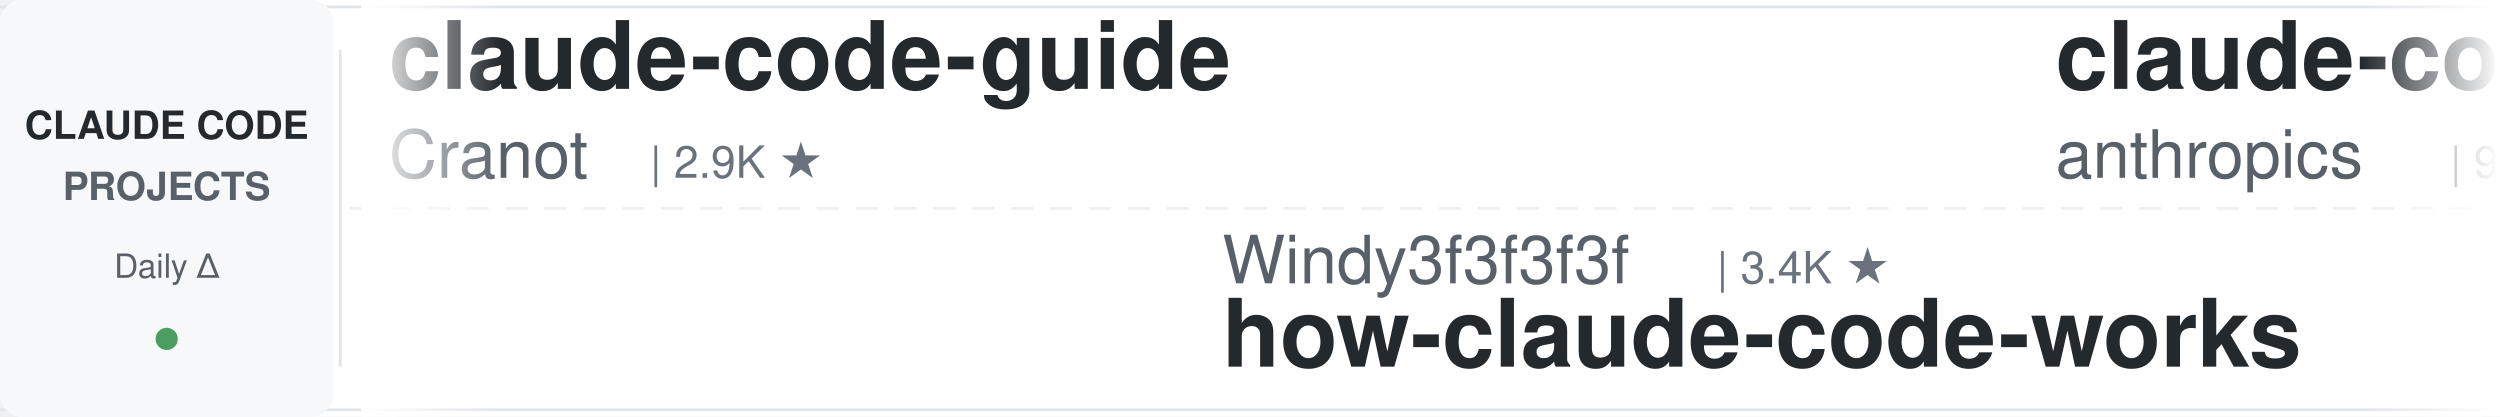
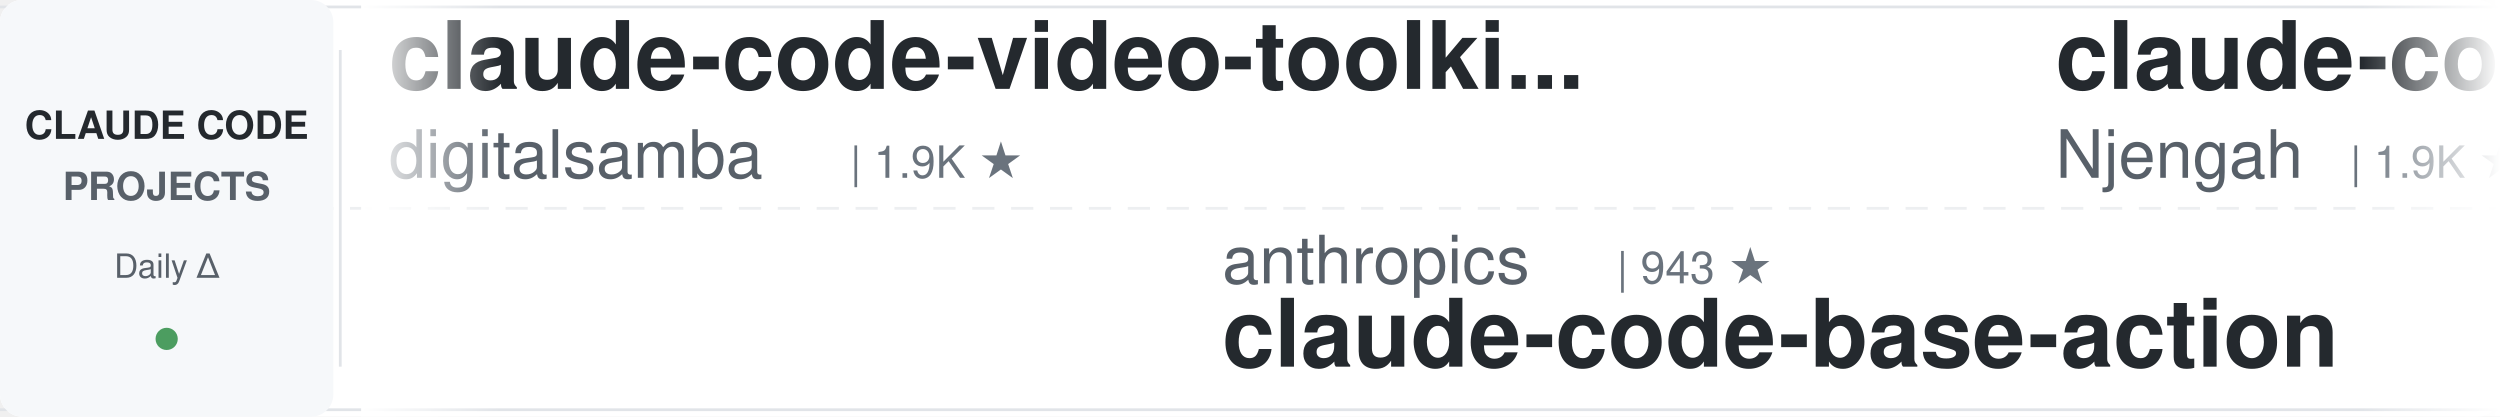
<svg xmlns="http://www.w3.org/2000/svg" width="900" height="150">
  <defs>
    <linearGradient id="leftFade" x1="0%" y1="0%" x2="100%" y2="0%">
      <stop offset="0%" style="stop-color:#ffffff;stop-opacity:1" />
      <stop offset="100%" style="stop-color:#ffffff;stop-opacity:0" />
    </linearGradient>
    <linearGradient id="rightFade" x1="0%" y1="0%" x2="100%" y2="0%">
      <stop offset="0%" style="stop-color:#ffffff;stop-opacity:0" />
      <stop offset="100%" style="stop-color:#ffffff;stop-opacity:1" />
    </linearGradient>
  </defs>
  <rect width="900" height="150" fill="#ffffff" rx="8" />
  <rect x="0" y="2" width="900" height="1" fill="#e1e4e8" />
  <rect x="0" y="147" width="900" height="1" fill="#e1e4e8" />
  <line x1="0" y1="75" x2="900" y2="75" stroke="#e1e4e8" stroke-width="1" stroke-dasharray="8 6" opacity="0.6" />
  <rect x="0" y="0" width="120" height="150" fill="#f6f8fa" rx="8" />
  <text x="60" y="50" font-family="-apple-system, BlinkMacSystemFont, 'Segoe UI', Helvetica, Arial, sans-serif" font-size="14" font-weight="600" fill="#24292e" text-anchor="middle">CLAUDE CODE</text>
  <text x="60" y="72" font-family="-apple-system, BlinkMacSystemFont, 'Segoe UI', Helvetica, Arial, sans-serif" font-size="14" font-weight="600" fill="#586069" text-anchor="middle">PROJECTS</text>
  <text x="60" y="100" font-family="-apple-system, BlinkMacSystemFont, 'Segoe UI', Helvetica, Arial, sans-serif" font-size="12" font-weight="500" fill="#586069" text-anchor="middle">Daily Δ</text>
  <circle cx="60" cy="122" r="4" fill="#22863a" opacity="0.8" />
  <rect x="122" y="18" width="1" height="114" fill="#e1e4e8" />
  <clipPath id="tickerClip">
    <rect x="130" y="0" width="770" height="150" />
  </clipPath>
  <g clip-path="url(#tickerClip)">
    <g id="tickerItems">
      <animateTransform attributeName="transform" attributeType="XML" type="translate" from="0 0" to="-3000 0" dur="54s" repeatCount="indefinite" />
      <g transform="translate(0, 0)">
-         <text x="140" y="32" font-family="-apple-system, BlinkMacSystemFont, 'Segoe UI', Helvetica, Arial, sans-serif" font-size="34" font-weight="600" fill="#24292e">claude-code-guide</text>
-         <text x="140" y="64" font-family="-apple-system, BlinkMacSystemFont, 'Segoe UI', Helvetica, Arial, sans-serif" font-size="24" font-weight="400" fill="#586069">Cranot</text>
-         <text x="234" y="64" font-family="-apple-system, BlinkMacSystemFont, 'Segoe UI', Helvetica, Arial, sans-serif" font-size="16" font-weight="500" fill="#6a737d">| 2.9K ★</text>
+         <text x="140" y="32" font-family="-apple-system, BlinkMacSystemFont, 'Segoe UI', Helvetica, Arial, sans-serif" font-size="34" font-weight="600" fill="#24292e">claude-code-video-toolki...</text>
+         <text x="140" y="64" font-family="-apple-system, BlinkMacSystemFont, 'Segoe UI', Helvetica, Arial, sans-serif" font-size="24" font-weight="400" fill="#586069">digitalsamba</text>
+         <text x="306" y="64" font-family="-apple-system, BlinkMacSystemFont, 'Segoe UI', Helvetica, Arial, sans-serif" font-size="16" font-weight="500" fill="#6a737d">| 1.9K ★</text>
      </g>
      <g transform="translate(300, 0)">
-         <text x="140" y="102" font-family="-apple-system, BlinkMacSystemFont, 'Segoe UI', Helvetica, Arial, sans-serif" font-size="24" font-weight="400" fill="#586069">Windy3f3f3f3f</text>
-         <text x="318" y="102" font-family="-apple-system, BlinkMacSystemFont, 'Segoe UI', Helvetica, Arial, sans-serif" font-size="16" font-weight="500" fill="#6a737d">| 3.4K ★</text>
-         <text x="140" y="132" font-family="-apple-system, BlinkMacSystemFont, 'Segoe UI', Helvetica, Arial, sans-serif" font-size="34" font-weight="600" fill="#24292e">how-claude-code-works</text>
+         <text x="140" y="102" font-family="-apple-system, BlinkMacSystemFont, 'Segoe UI', Helvetica, Arial, sans-serif" font-size="24" font-weight="400" fill="#586069">anthropics</text>
+         <text x="282" y="102" font-family="-apple-system, BlinkMacSystemFont, 'Segoe UI', Helvetica, Arial, sans-serif" font-size="16" font-weight="500" fill="#6a737d">| 943 ★</text>
+         <text x="140" y="132" font-family="-apple-system, BlinkMacSystemFont, 'Segoe UI', Helvetica, Arial, sans-serif" font-size="34" font-weight="600" fill="#24292e">claude-code-base-action</text>
      </g>
      <g transform="translate(600, 0)">
-         <text x="140" y="32" font-family="-apple-system, BlinkMacSystemFont, 'Segoe UI', Helvetica, Arial, sans-serif" font-size="34" font-weight="600" fill="#24292e">claude-code-base-action</text>
-         <text x="140" y="64" font-family="-apple-system, BlinkMacSystemFont, 'Segoe UI', Helvetica, Arial, sans-serif" font-size="24" font-weight="400" fill="#586069">anthropics</text>
-         <text x="282" y="64" font-family="-apple-system, BlinkMacSystemFont, 'Segoe UI', Helvetica, Arial, sans-serif" font-size="16" font-weight="500" fill="#6a737d">| 943 ★</text>
+         <text x="140" y="32" font-family="-apple-system, BlinkMacSystemFont, 'Segoe UI', Helvetica, Arial, sans-serif" font-size="34" font-weight="600" fill="#24292e">claude-code-cheat-sheet</text>
+         <text x="140" y="64" font-family="-apple-system, BlinkMacSystemFont, 'Segoe UI', Helvetica, Arial, sans-serif" font-size="24" font-weight="400" fill="#586069">Njengah</text>
+         <text x="246" y="64" font-family="-apple-system, BlinkMacSystemFont, 'Segoe UI', Helvetica, Arial, sans-serif" font-size="16" font-weight="500" fill="#6a737d">| 1.9K ★</text>
      </g>
      <g transform="translate(900, 0)">
-         <text x="140" y="102" font-family="-apple-system, BlinkMacSystemFont, 'Segoe UI', Helvetica, Arial, sans-serif" font-size="24" font-weight="400" fill="#586069">musistudio</text>
-         <text x="282" y="102" font-family="-apple-system, BlinkMacSystemFont, 'Segoe UI', Helvetica, Arial, sans-serif" font-size="16" font-weight="500" fill="#6a737d">| 36.6K ★</text>
-         <text x="140" y="132" font-family="-apple-system, BlinkMacSystemFont, 'Segoe UI', Helvetica, Arial, sans-serif" font-size="34" font-weight="600" fill="#24292e">claude-code-router</text>
+         <text x="140" y="102" font-family="-apple-system, BlinkMacSystemFont, 'Segoe UI', Helvetica, Arial, sans-serif" font-size="24" font-weight="400" fill="#586069">jeremylongshore</text>
+         <text x="342" y="102" font-family="-apple-system, BlinkMacSystemFont, 'Segoe UI', Helvetica, Arial, sans-serif" font-size="16" font-weight="500" fill="#6a737d">| 2.6K ★</text>
+         <text x="140" y="132" font-family="-apple-system, BlinkMacSystemFont, 'Segoe UI', Helvetica, Arial, sans-serif" font-size="34" font-weight="600" fill="#24292e">claude-code-plugins-plus...</text>
      </g>
      <g transform="translate(1200, 0)">
-         <text x="140" y="32" font-family="-apple-system, BlinkMacSystemFont, 'Segoe UI', Helvetica, Arial, sans-serif" font-size="34" font-weight="600" fill="#24292e">claude-code-ultimate-gui...</text>
-         <text x="140" y="64" font-family="-apple-system, BlinkMacSystemFont, 'Segoe UI', Helvetica, Arial, sans-serif" font-size="24" font-weight="400" fill="#586069">FlorianBruniaux</text>
-         <text x="342" y="64" font-family="-apple-system, BlinkMacSystemFont, 'Segoe UI', Helvetica, Arial, sans-serif" font-size="16" font-weight="500" fill="#6a737d">| 5.7K ★</text>
+         <text x="140" y="32" font-family="-apple-system, BlinkMacSystemFont, 'Segoe UI', Helvetica, Arial, sans-serif" font-size="34" font-weight="600" fill="#24292e">edmunds-claude-code</text>
+         <text x="140" y="64" font-family="-apple-system, BlinkMacSystemFont, 'Segoe UI', Helvetica, Arial, sans-serif" font-size="24" font-weight="400" fill="#586069">edmund-io</text>
+         <text x="270" y="64" font-family="-apple-system, BlinkMacSystemFont, 'Segoe UI', Helvetica, Arial, sans-serif" font-size="16" font-weight="500" fill="#6a737d">| 1.5K ★</text>
      </g>
      <g transform="translate(1500, 0)">
-         <text x="140" y="102" font-family="-apple-system, BlinkMacSystemFont, 'Segoe UI', Helvetica, Arial, sans-serif" font-size="24" font-weight="400" fill="#586069">Pimzino</text>
-         <text x="246" y="102" font-family="-apple-system, BlinkMacSystemFont, 'Segoe UI', Helvetica, Arial, sans-serif" font-size="16" font-weight="500" fill="#6a737d">| 3.8K ★</text>
-         <text x="140" y="132" font-family="-apple-system, BlinkMacSystemFont, 'Segoe UI', Helvetica, Arial, sans-serif" font-size="34" font-weight="600" fill="#24292e">claude-code-spec-workflo...</text>
+         <text x="140" y="102" font-family="-apple-system, BlinkMacSystemFont, 'Segoe UI', Helvetica, Arial, sans-serif" font-size="24" font-weight="400" fill="#586069">AICoderTudou</text>
+         <text x="306" y="102" font-family="-apple-system, BlinkMacSystemFont, 'Segoe UI', Helvetica, Arial, sans-serif" font-size="16" font-weight="500" fill="#6a737d">| 497 ★</text>
+         <text x="140" y="132" font-family="-apple-system, BlinkMacSystemFont, 'Segoe UI', Helvetica, Arial, sans-serif" font-size="34" font-weight="600" fill="#24292e">claude-code-tudou</text>
      </g>
      <g transform="translate(1800, 0)">
-         <text x="140" y="32" font-family="-apple-system, BlinkMacSystemFont, 'Segoe UI', Helvetica, Arial, sans-serif" font-size="34" font-weight="600" fill="#24292e">Claude-Code-Game-Studios</text>
-         <text x="140" y="64" font-family="-apple-system, BlinkMacSystemFont, 'Segoe UI', Helvetica, Arial, sans-serif" font-size="24" font-weight="400" fill="#586069">Donchitos</text>
-         <text x="270" y="64" font-family="-apple-system, BlinkMacSystemFont, 'Segoe UI', Helvetica, Arial, sans-serif" font-size="16" font-weight="500" fill="#6a737d">| 23.8K ★</text>
+         <text x="140" y="32" font-family="-apple-system, BlinkMacSystemFont, 'Segoe UI', Helvetica, Arial, sans-serif" font-size="34" font-weight="600" fill="#24292e">claude-code-best-practic...</text>
+         <text x="140" y="64" font-family="-apple-system, BlinkMacSystemFont, 'Segoe UI', Helvetica, Arial, sans-serif" font-size="24" font-weight="400" fill="#586069">shanraisshan</text>
+         <text x="306" y="64" font-family="-apple-system, BlinkMacSystemFont, 'Segoe UI', Helvetica, Arial, sans-serif" font-size="16" font-weight="500" fill="#6a737d">| 64.3K ★</text>
      </g>
      <g transform="translate(2100, 0)">
-         <text x="140" y="102" font-family="-apple-system, BlinkMacSystemFont, 'Segoe UI', Helvetica, Arial, sans-serif" font-size="24" font-weight="400" fill="#586069">luyao618</text>
-         <text x="258" y="102" font-family="-apple-system, BlinkMacSystemFont, 'Segoe UI', Helvetica, Arial, sans-serif" font-size="16" font-weight="500" fill="#6a737d">| 1.7K ★</text>
-         <text x="140" y="132" font-family="-apple-system, BlinkMacSystemFont, 'Segoe UI', Helvetica, Arial, sans-serif" font-size="34" font-weight="600" fill="#24292e">Claude-Code-Source-Study</text>
+         <text x="140" y="102" font-family="-apple-system, BlinkMacSystemFont, 'Segoe UI', Helvetica, Arial, sans-serif" font-size="24" font-weight="400" fill="#586069">zebbern</text>
+         <text x="246" y="102" font-family="-apple-system, BlinkMacSystemFont, 'Segoe UI', Helvetica, Arial, sans-serif" font-size="16" font-weight="500" fill="#6a737d">| 4.6K ★</text>
+         <text x="140" y="132" font-family="-apple-system, BlinkMacSystemFont, 'Segoe UI', Helvetica, Arial, sans-serif" font-size="34" font-weight="600" fill="#24292e">claude-code-guide</text>
      </g>
      <g transform="translate(2400, 0)">
-         <text x="140" y="32" font-family="-apple-system, BlinkMacSystemFont, 'Segoe UI', Helvetica, Arial, sans-serif" font-size="34" font-weight="600" fill="#24292e">claude-code-cli</text>
-         <text x="140" y="64" font-family="-apple-system, BlinkMacSystemFont, 'Segoe UI', Helvetica, Arial, sans-serif" font-size="24" font-weight="400" fill="#586069">huangserva</text>
-         <text x="282" y="64" font-family="-apple-system, BlinkMacSystemFont, 'Segoe UI', Helvetica, Arial, sans-serif" font-size="16" font-weight="500" fill="#6a737d">| 622 ★</text>
+         <text x="140" y="32" font-family="-apple-system, BlinkMacSystemFont, 'Segoe UI', Helvetica, Arial, sans-serif" font-size="34" font-weight="600" fill="#24292e">claude-code-infrastructu...</text>
+         <text x="140" y="64" font-family="-apple-system, BlinkMacSystemFont, 'Segoe UI', Helvetica, Arial, sans-serif" font-size="24" font-weight="400" fill="#586069">diet103</text>
+         <text x="246" y="64" font-family="-apple-system, BlinkMacSystemFont, 'Segoe UI', Helvetica, Arial, sans-serif" font-size="16" font-weight="500" fill="#6a737d">| 10.0K ★</text>
      </g>
      <g transform="translate(2700, 0)">
-         <text x="140" y="102" font-family="-apple-system, BlinkMacSystemFont, 'Segoe UI', Helvetica, Arial, sans-serif" font-size="24" font-weight="400" fill="#586069">1rgs</text>
-         <text x="210" y="102" font-family="-apple-system, BlinkMacSystemFont, 'Segoe UI', Helvetica, Arial, sans-serif" font-size="16" font-weight="500" fill="#6a737d">| 3.7K ★</text>
-         <text x="140" y="132" font-family="-apple-system, BlinkMacSystemFont, 'Segoe UI', Helvetica, Arial, sans-serif" font-size="34" font-weight="600" fill="#24292e">claude-code-proxy</text>
+         <text x="140" y="102" font-family="-apple-system, BlinkMacSystemFont, 'Segoe UI', Helvetica, Arial, sans-serif" font-size="24" font-weight="400" fill="#586069">simonw</text>
+         <text x="234" y="102" font-family="-apple-system, BlinkMacSystemFont, 'Segoe UI', Helvetica, Arial, sans-serif" font-size="16" font-weight="500" fill="#6a737d">| 1.7K ★</text>
+         <text x="140" y="132" font-family="-apple-system, BlinkMacSystemFont, 'Segoe UI', Helvetica, Arial, sans-serif" font-size="34" font-weight="600" fill="#24292e">claude-code-transcripts</text>
      </g>
      <g transform="translate(3000, 0)">
-         <text x="140" y="32" font-family="-apple-system, BlinkMacSystemFont, 'Segoe UI', Helvetica, Arial, sans-serif" font-size="34" font-weight="600" fill="#24292e">claude-code-guide</text>
-         <text x="140" y="64" font-family="-apple-system, BlinkMacSystemFont, 'Segoe UI', Helvetica, Arial, sans-serif" font-size="24" font-weight="400" fill="#586069">Cranot</text>
-         <text x="234" y="64" font-family="-apple-system, BlinkMacSystemFont, 'Segoe UI', Helvetica, Arial, sans-serif" font-size="16" font-weight="500" fill="#6a737d">| 2.9K ★</text>
+         <text x="140" y="32" font-family="-apple-system, BlinkMacSystemFont, 'Segoe UI', Helvetica, Arial, sans-serif" font-size="34" font-weight="600" fill="#24292e">claude-code-video-toolki...</text>
+         <text x="140" y="64" font-family="-apple-system, BlinkMacSystemFont, 'Segoe UI', Helvetica, Arial, sans-serif" font-size="24" font-weight="400" fill="#586069">digitalsamba</text>
+         <text x="306" y="64" font-family="-apple-system, BlinkMacSystemFont, 'Segoe UI', Helvetica, Arial, sans-serif" font-size="16" font-weight="500" fill="#6a737d">| 1.9K ★</text>
      </g>
      <g transform="translate(3300, 0)">
-         <text x="140" y="102" font-family="-apple-system, BlinkMacSystemFont, 'Segoe UI', Helvetica, Arial, sans-serif" font-size="24" font-weight="400" fill="#586069">Windy3f3f3f3f</text>
-         <text x="318" y="102" font-family="-apple-system, BlinkMacSystemFont, 'Segoe UI', Helvetica, Arial, sans-serif" font-size="16" font-weight="500" fill="#6a737d">| 3.4K ★</text>
-         <text x="140" y="132" font-family="-apple-system, BlinkMacSystemFont, 'Segoe UI', Helvetica, Arial, sans-serif" font-size="34" font-weight="600" fill="#24292e">how-claude-code-works</text>
+         <text x="140" y="102" font-family="-apple-system, BlinkMacSystemFont, 'Segoe UI', Helvetica, Arial, sans-serif" font-size="24" font-weight="400" fill="#586069">anthropics</text>
+         <text x="282" y="102" font-family="-apple-system, BlinkMacSystemFont, 'Segoe UI', Helvetica, Arial, sans-serif" font-size="16" font-weight="500" fill="#6a737d">| 943 ★</text>
+         <text x="140" y="132" font-family="-apple-system, BlinkMacSystemFont, 'Segoe UI', Helvetica, Arial, sans-serif" font-size="34" font-weight="600" fill="#24292e">claude-code-base-action</text>
      </g>
      <g transform="translate(3600, 0)">
-         <text x="140" y="32" font-family="-apple-system, BlinkMacSystemFont, 'Segoe UI', Helvetica, Arial, sans-serif" font-size="34" font-weight="600" fill="#24292e">claude-code-base-action</text>
-         <text x="140" y="64" font-family="-apple-system, BlinkMacSystemFont, 'Segoe UI', Helvetica, Arial, sans-serif" font-size="24" font-weight="400" fill="#586069">anthropics</text>
-         <text x="282" y="64" font-family="-apple-system, BlinkMacSystemFont, 'Segoe UI', Helvetica, Arial, sans-serif" font-size="16" font-weight="500" fill="#6a737d">| 943 ★</text>
+         <text x="140" y="32" font-family="-apple-system, BlinkMacSystemFont, 'Segoe UI', Helvetica, Arial, sans-serif" font-size="34" font-weight="600" fill="#24292e">claude-code-cheat-sheet</text>
+         <text x="140" y="64" font-family="-apple-system, BlinkMacSystemFont, 'Segoe UI', Helvetica, Arial, sans-serif" font-size="24" font-weight="400" fill="#586069">Njengah</text>
+         <text x="246" y="64" font-family="-apple-system, BlinkMacSystemFont, 'Segoe UI', Helvetica, Arial, sans-serif" font-size="16" font-weight="500" fill="#6a737d">| 1.9K ★</text>
      </g>
      <g transform="translate(3900, 0)">
-         <text x="140" y="102" font-family="-apple-system, BlinkMacSystemFont, 'Segoe UI', Helvetica, Arial, sans-serif" font-size="24" font-weight="400" fill="#586069">musistudio</text>
-         <text x="282" y="102" font-family="-apple-system, BlinkMacSystemFont, 'Segoe UI', Helvetica, Arial, sans-serif" font-size="16" font-weight="500" fill="#6a737d">| 36.6K ★</text>
-         <text x="140" y="132" font-family="-apple-system, BlinkMacSystemFont, 'Segoe UI', Helvetica, Arial, sans-serif" font-size="34" font-weight="600" fill="#24292e">claude-code-router</text>
+         <text x="140" y="102" font-family="-apple-system, BlinkMacSystemFont, 'Segoe UI', Helvetica, Arial, sans-serif" font-size="24" font-weight="400" fill="#586069">jeremylongshore</text>
+         <text x="342" y="102" font-family="-apple-system, BlinkMacSystemFont, 'Segoe UI', Helvetica, Arial, sans-serif" font-size="16" font-weight="500" fill="#6a737d">| 2.6K ★</text>
+         <text x="140" y="132" font-family="-apple-system, BlinkMacSystemFont, 'Segoe UI', Helvetica, Arial, sans-serif" font-size="34" font-weight="600" fill="#24292e">claude-code-plugins-plus...</text>
      </g>
    </g>
  </g>
  <rect x="130" y="0" width="50" height="150" fill="url(#leftFade)" />
  <rect x="850" y="0" width="50" height="150" fill="url(#rightFade)" />
</svg>
